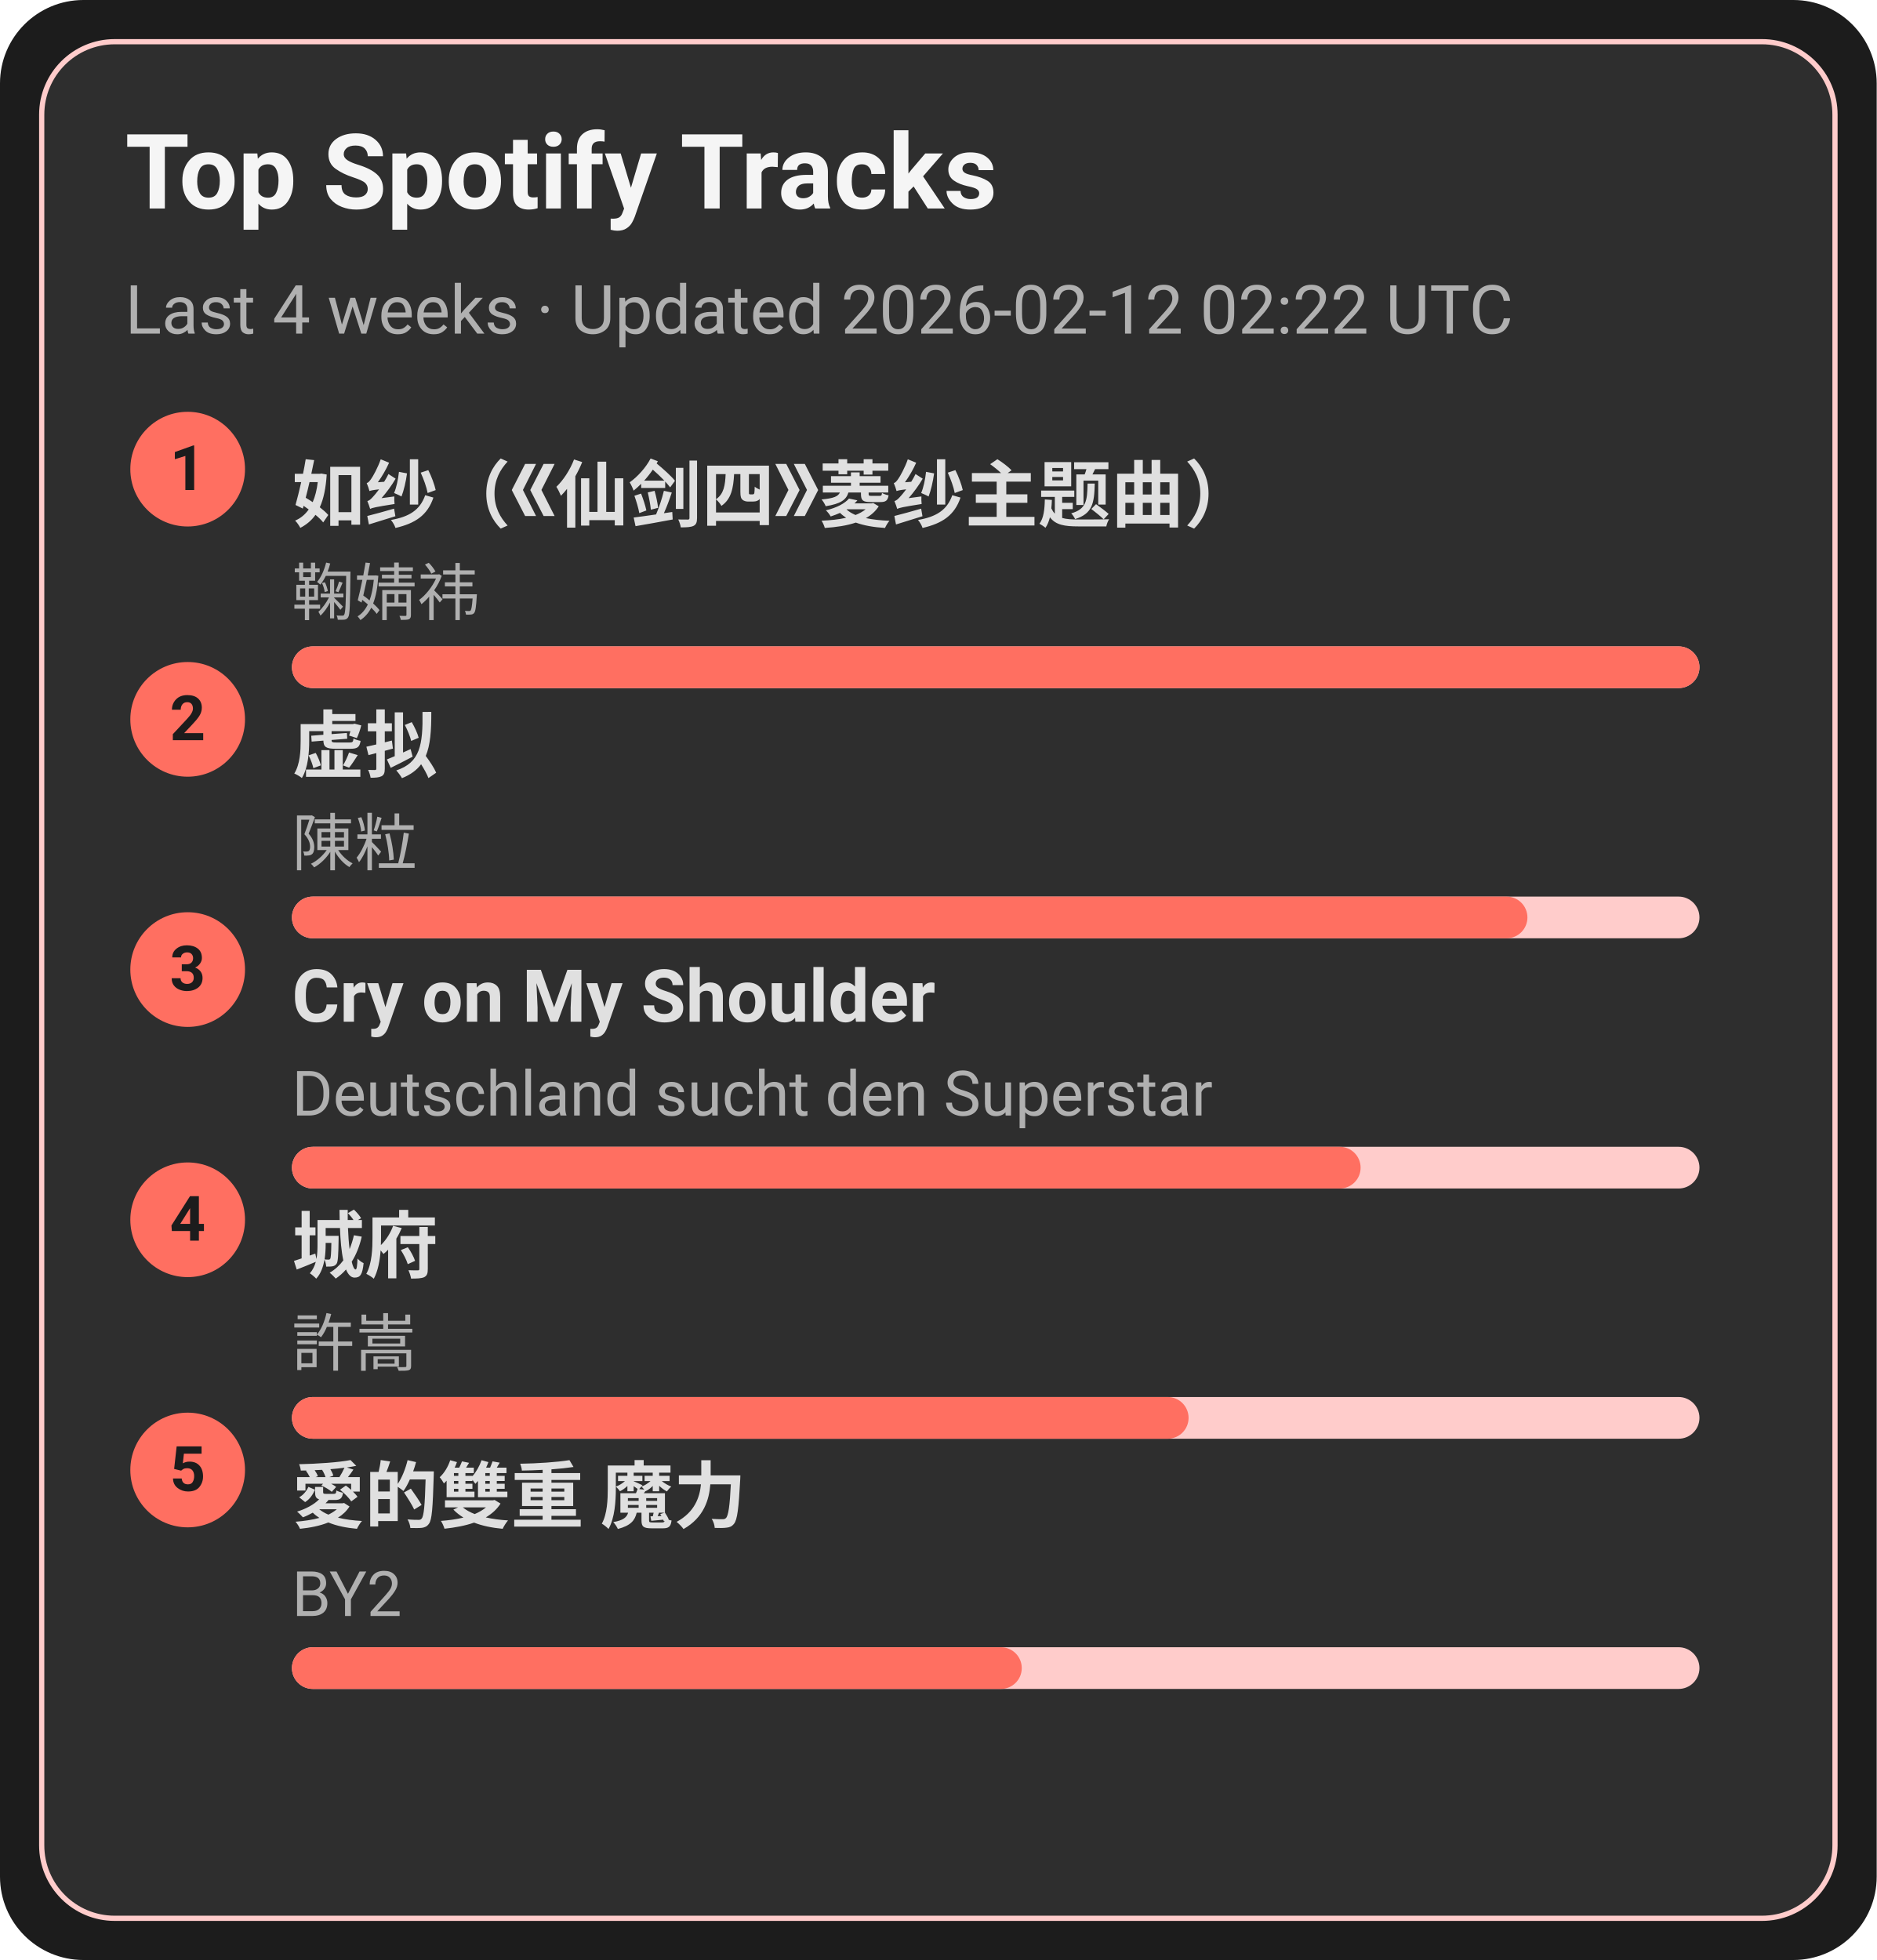
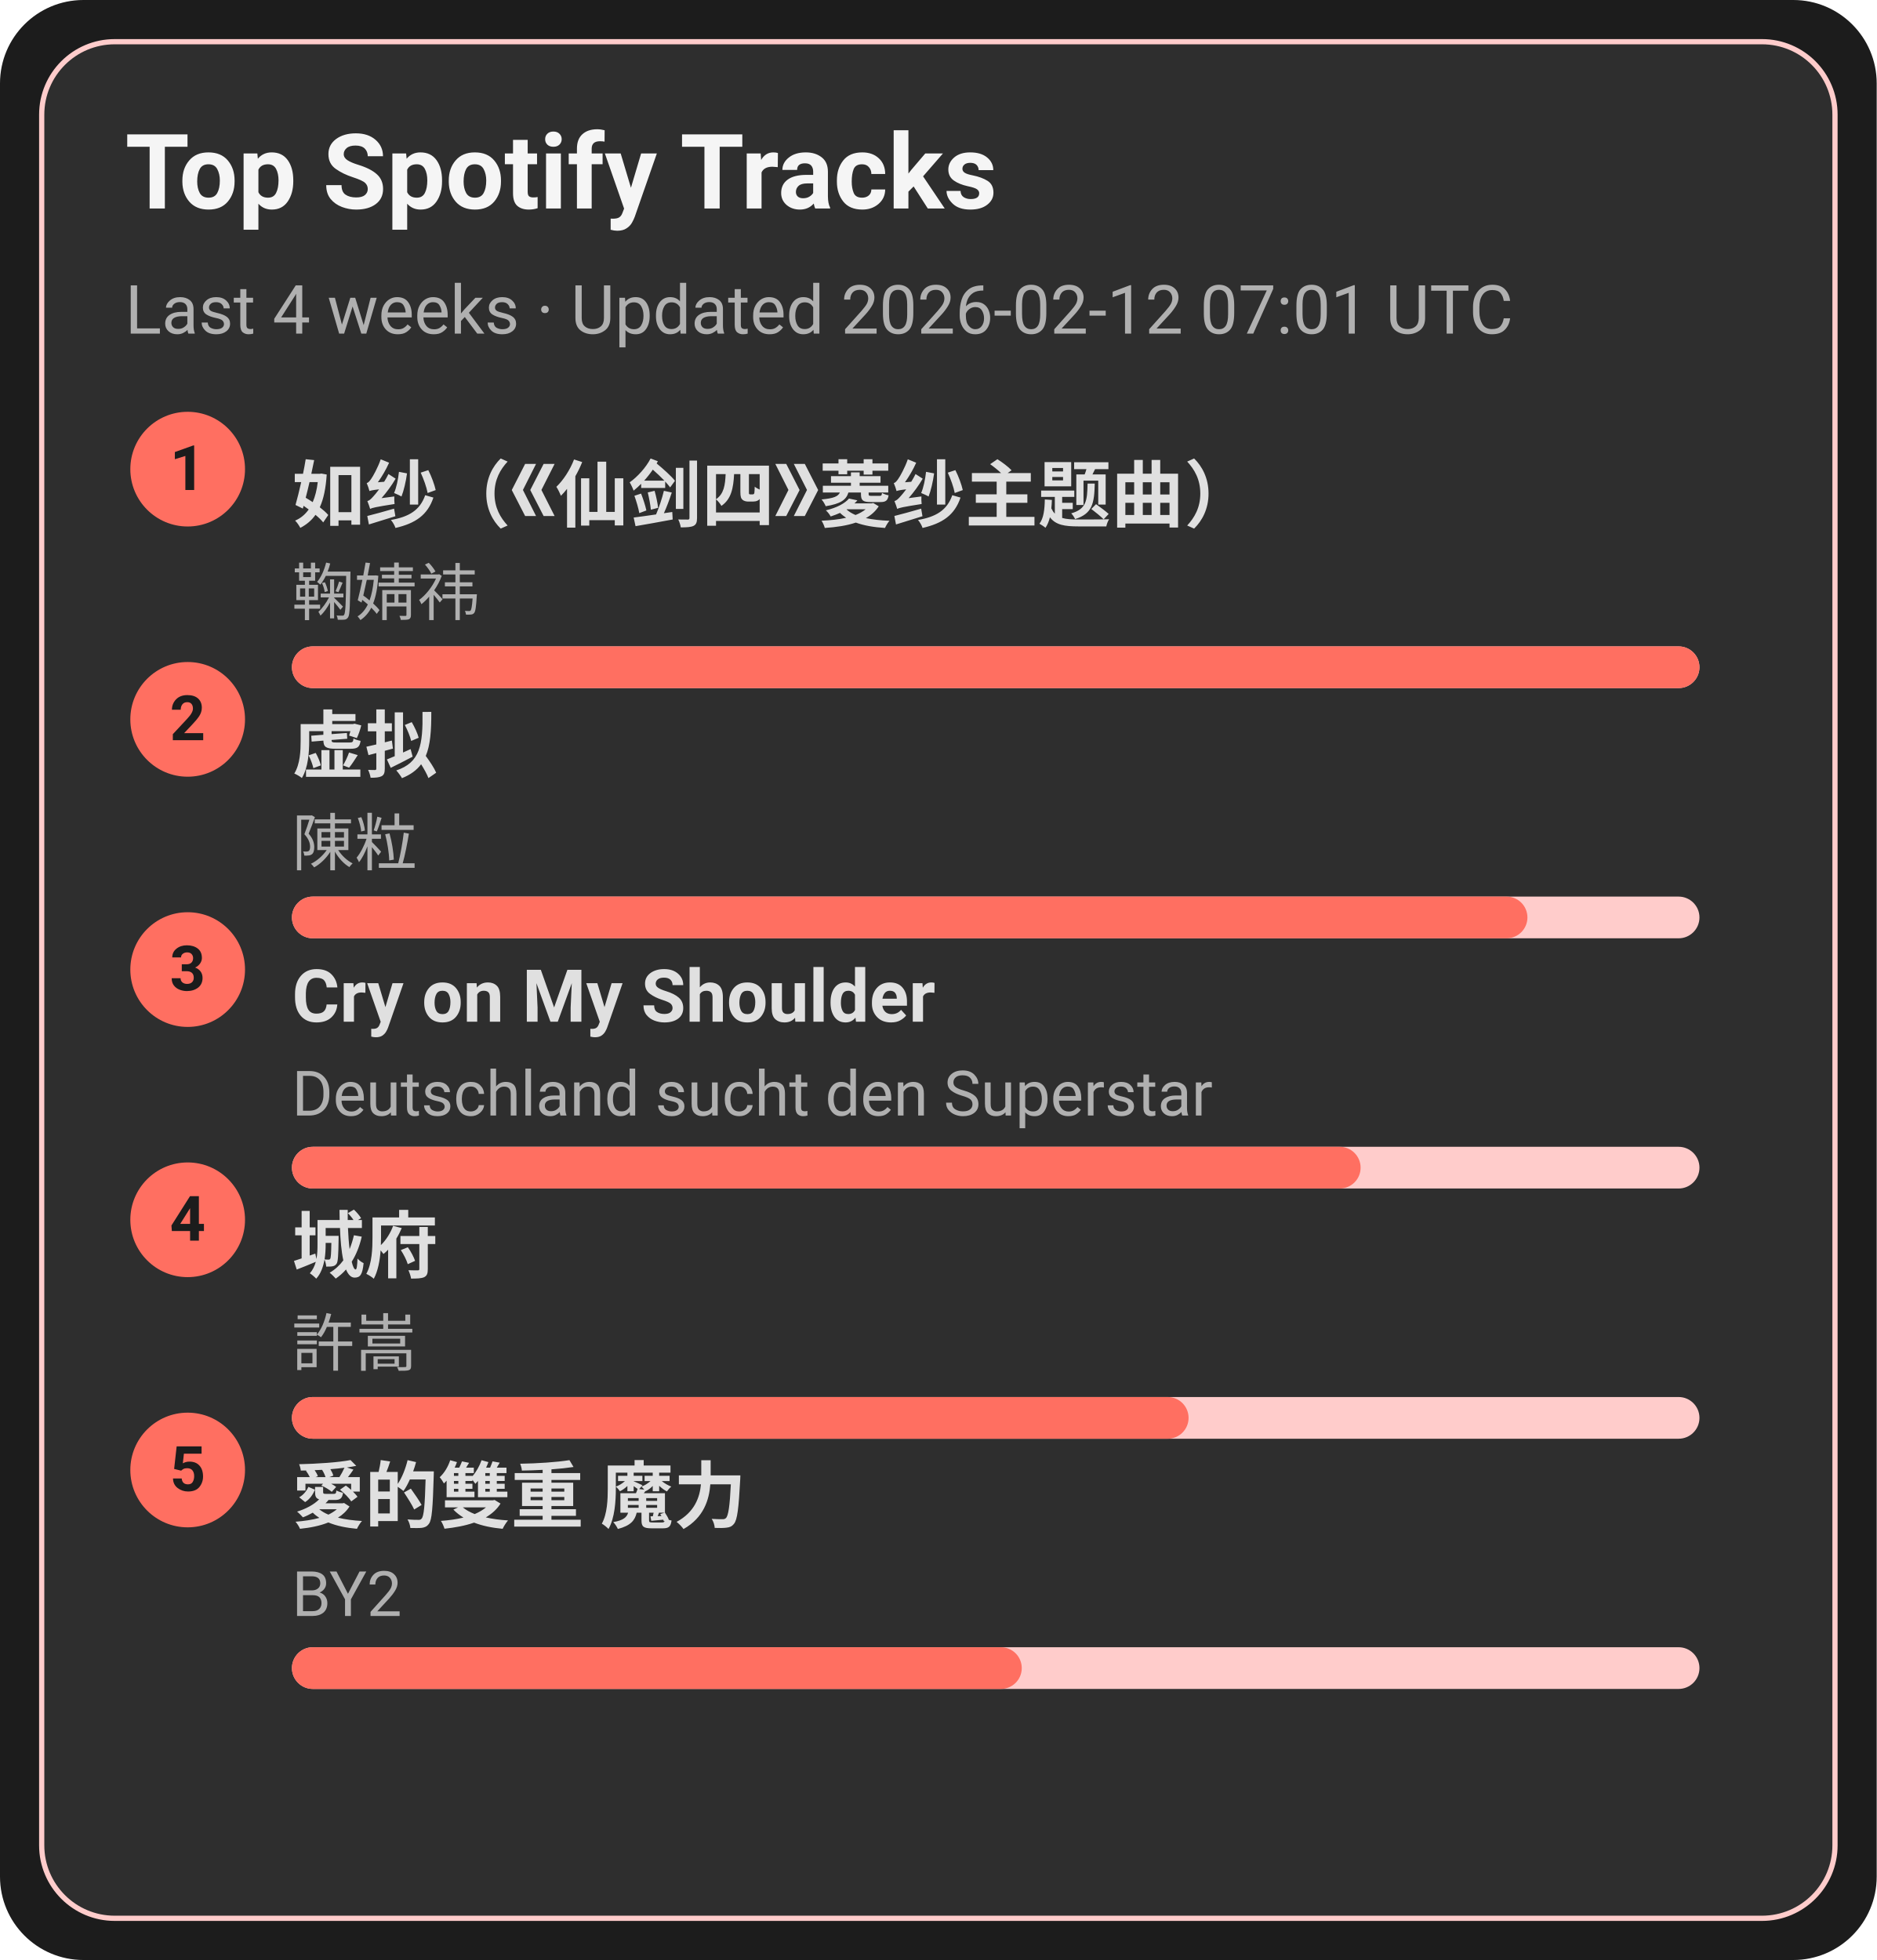
<svg xmlns="http://www.w3.org/2000/svg" width="360" height="376" viewBox="0 0 360 376">
  <style>text{font-family:-apple-system,BlinkMacSystemFont,Segoe UI,Roboto,Ubuntu,Helvetica Neue,Arial,Noto Sans,sans-serif}</style>
  <rect width="360" height="376" rx="16" fill="#1c1c1c" />
  <rect x="8" y="8" width="344" height="360" rx="14" fill="#2e2e2e" stroke="#ffcccb" />
  <text x="24" y="40" font-size="20" fill="#f5f5f5" font-weight="600">Top Spotify Tracks</text>
-   <text x="24" y="64" font-size="13" fill="#b0b0b0">Last 4 weeks · Updated 2026-02-12 02:22 UTC</text>
+   <text x="24" y="64" font-size="13" fill="#b0b0b0">Last 4 weeks · Updated 2026-02-12 07:01 UTC</text>
  <circle cx="36" cy="90" r="11" fill="#ff6f61" />
  <text x="36" y="94" text-anchor="middle" font-size="12" fill="#1c1c1c" font-weight="700">1</text>
  <a href="https://open.spotify.com/track/69FUNgvEVkNbHq43lgvdme" target="_blank" rel="noopener noreferrer">
    <text x="56" y="100" font-size="14" fill="#e0e0e0" font-weight="600">如纱（《仙剑四》菱纱主题曲）</text>
  </a>
  <text x="56" y="118" font-size="12" fill="#b0b0b0">鞠婧祎</text>
  <rect x="56" y="124" width="270" height="8" rx="4" fill="#ffcccb" />
  <rect x="56" y="124" width="270" height="8" rx="4" fill="#ff6f61" />
  <circle cx="36" cy="138" r="11" fill="#ff6f61" />
  <text x="36" y="142" text-anchor="middle" font-size="12" fill="#1c1c1c" font-weight="700">2</text>
  <a href="https://open.spotify.com/track/5l9sg05BhpfsdLfRvjGsAf" target="_blank" rel="noopener noreferrer">
    <text x="56" y="148" font-size="14" fill="#e0e0e0" font-weight="600">虚拟</text>
  </a>
  <text x="56" y="166" font-size="12" fill="#b0b0b0">陳粒</text>
  <rect x="56" y="172" width="270" height="8" rx="4" fill="#ffcccb" />
  <rect x="56" y="172" width="237" height="8" rx="4" fill="#ff6f61" />
  <circle cx="36" cy="186" r="11" fill="#ff6f61" />
  <text x="36" y="190" text-anchor="middle" font-size="12" fill="#1c1c1c" font-weight="700">3</text>
  <a href="https://open.spotify.com/track/6usmG2MoD0C0Lc2pNgCVWV" target="_blank" rel="noopener noreferrer">
    <text x="56" y="196" font-size="14" fill="#e0e0e0" font-weight="600">Cry on My Shoulder</text>
  </a>
  <text x="56" y="214" font-size="12" fill="#b0b0b0">Deutschland sucht den Superstar</text>
  <rect x="56" y="220" width="270" height="8" rx="4" fill="#ffcccb" />
  <rect x="56" y="220" width="205" height="8" rx="4" fill="#ff6f61" />
  <circle cx="36" cy="234" r="11" fill="#ff6f61" />
  <text x="36" y="238" text-anchor="middle" font-size="12" fill="#1c1c1c" font-weight="700">4</text>
  <a href="https://open.spotify.com/track/4AmlSf7hye0QVpnHCcEoEw" target="_blank" rel="noopener noreferrer">
    <text x="56" y="244" font-size="14" fill="#e0e0e0" font-weight="600">城府</text>
  </a>
  <text x="56" y="262" font-size="12" fill="#b0b0b0">許嵩</text>
  <rect x="56" y="268" width="270" height="8" rx="4" fill="#ffcccb" />
  <rect x="56" y="268" width="172" height="8" rx="4" fill="#ff6f61" />
  <circle cx="36" cy="282" r="11" fill="#ff6f61" />
  <text x="36" y="286" text-anchor="middle" font-size="12" fill="#1c1c1c" font-weight="700">5</text>
  <a href="https://open.spotify.com/track/0yYmS4k3R0TTdDhvOBxRVp" target="_blank" rel="noopener noreferrer">
    <text x="56" y="292" font-size="14" fill="#e0e0e0" font-weight="600">愛的雙重 魔力</text>
  </a>
  <text x="56" y="310" font-size="12" fill="#b0b0b0">BY2</text>
  <rect x="56" y="316" width="270" height="8" rx="4" fill="#ffcccb" />
  <rect x="56" y="316" width="140" height="8" rx="4" fill="#ff6f61" />
</svg>
